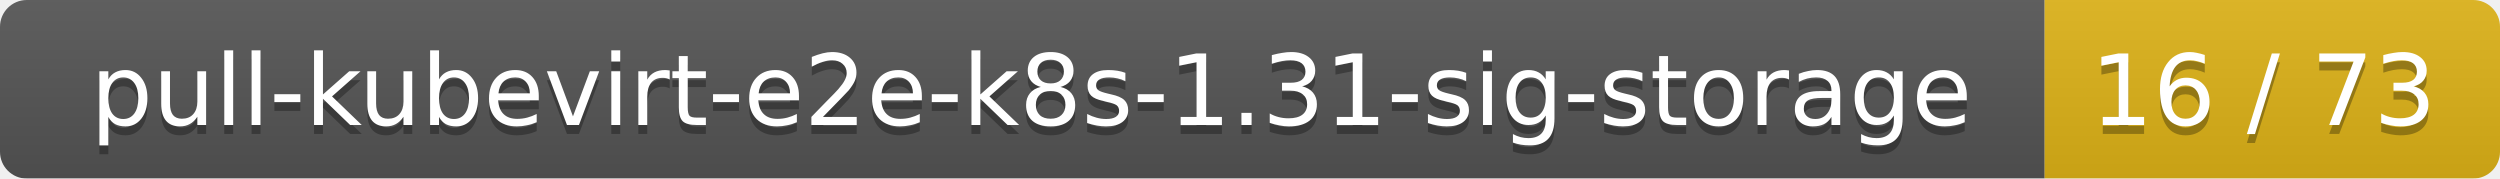
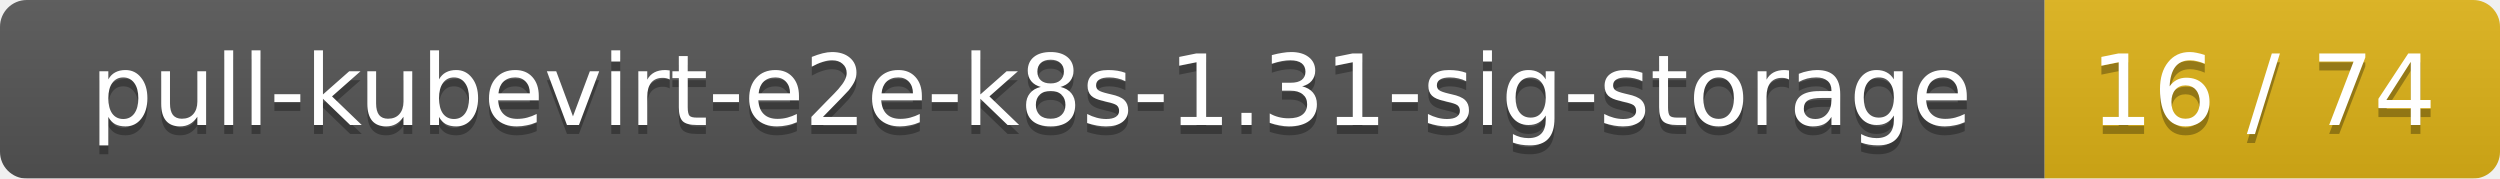
<svg xmlns="http://www.w3.org/2000/svg" width="280" height="20">
  <linearGradient id="smooth" x2="0" y2="100%">
    <stop offset="0" stop-color="#bbb" stop-opacity=".1" />
    <stop offset="1" stop-opacity=".1" />
  </linearGradient>
  <mask id="round">
    <rect width="280" height="20" rx="3" fill="#fff" />
  </mask>
  <g mask="url(#round)">
    <rect width="229" height="20" fill="#555" />
    <rect x="229" width="51" height="20" fill="#dfb317" />
    <rect width="280" height="20" fill="url(#smooth)" />
  </g>
  <g fill="#fff" text-anchor="middle" font-family="DejaVu Sans,Verdana,Geneva,sans-serif" font-size="11">
    <text x="115.5" y="15" fill="#010101" fill-opacity=".3">pull-kubevirt-e2e-k8s-1.31-sig-storage</text>
    <text x="115.5" y="14">pull-kubevirt-e2e-k8s-1.31-sig-storage</text>
-     <text x="253.5" y="15" fill="#010101" fill-opacity=".3">16 / 73</text>
-     <text x="253.5" y="14">16 / 73</text>
+     <text x="253.5" y="15" fill="#010101" fill-opacity=".3">16 / 74</text>
+     <text x="253.5" y="14">16 / 74</text>
  </g>
</svg>
